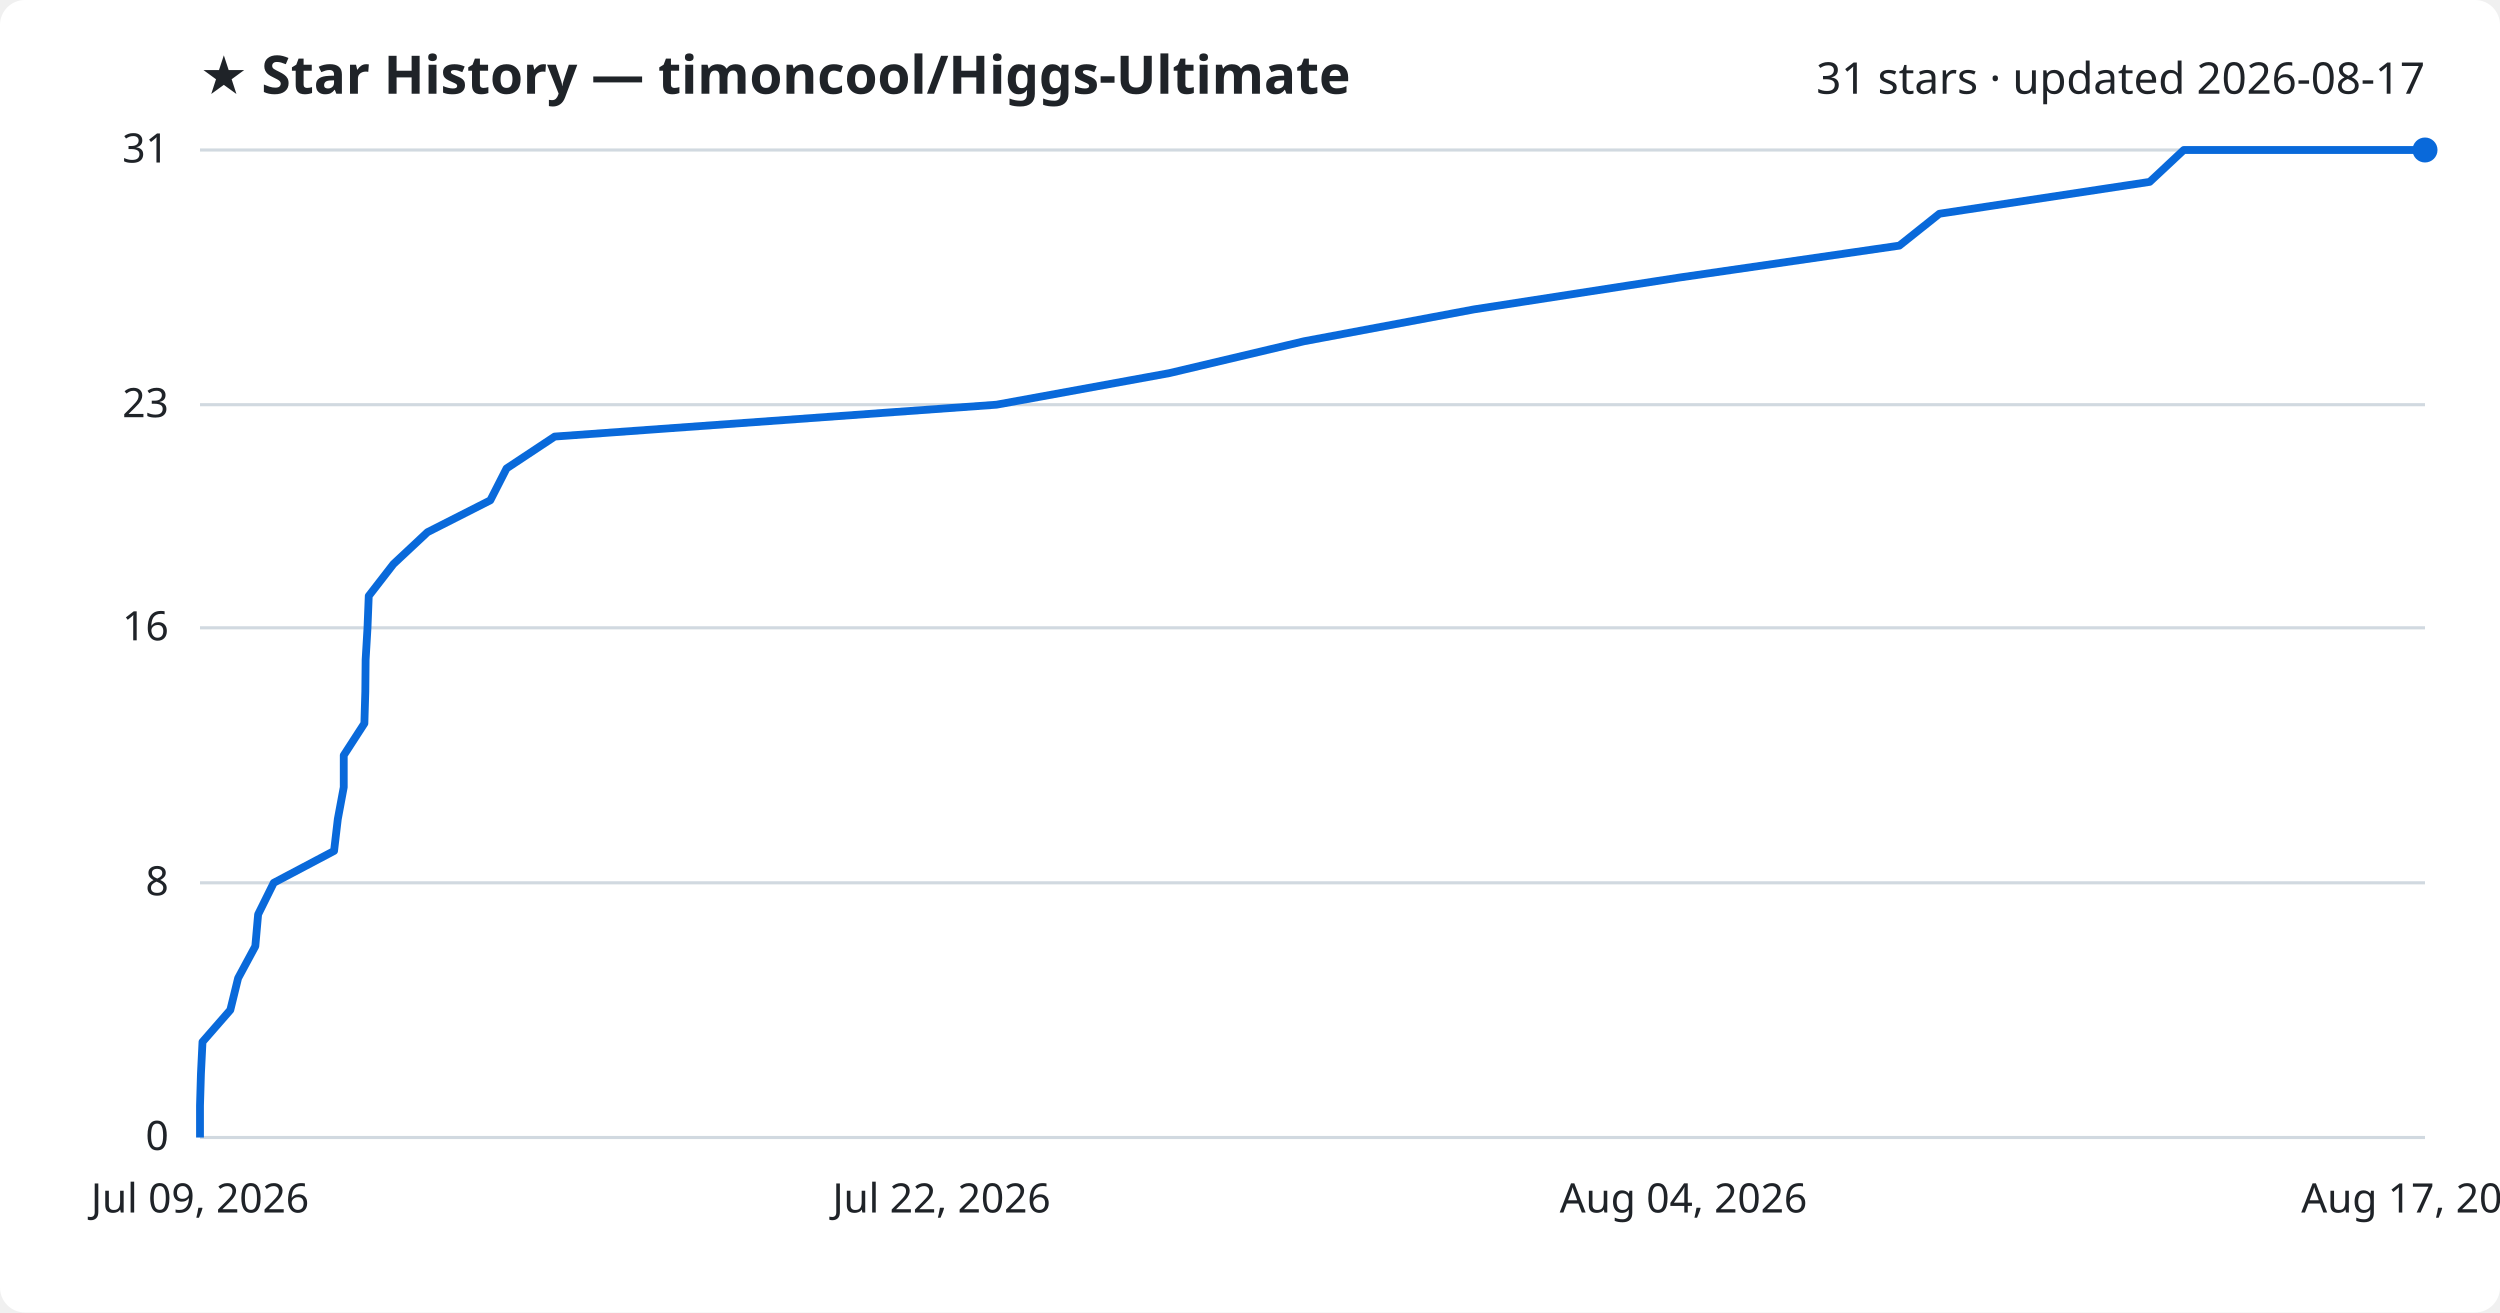
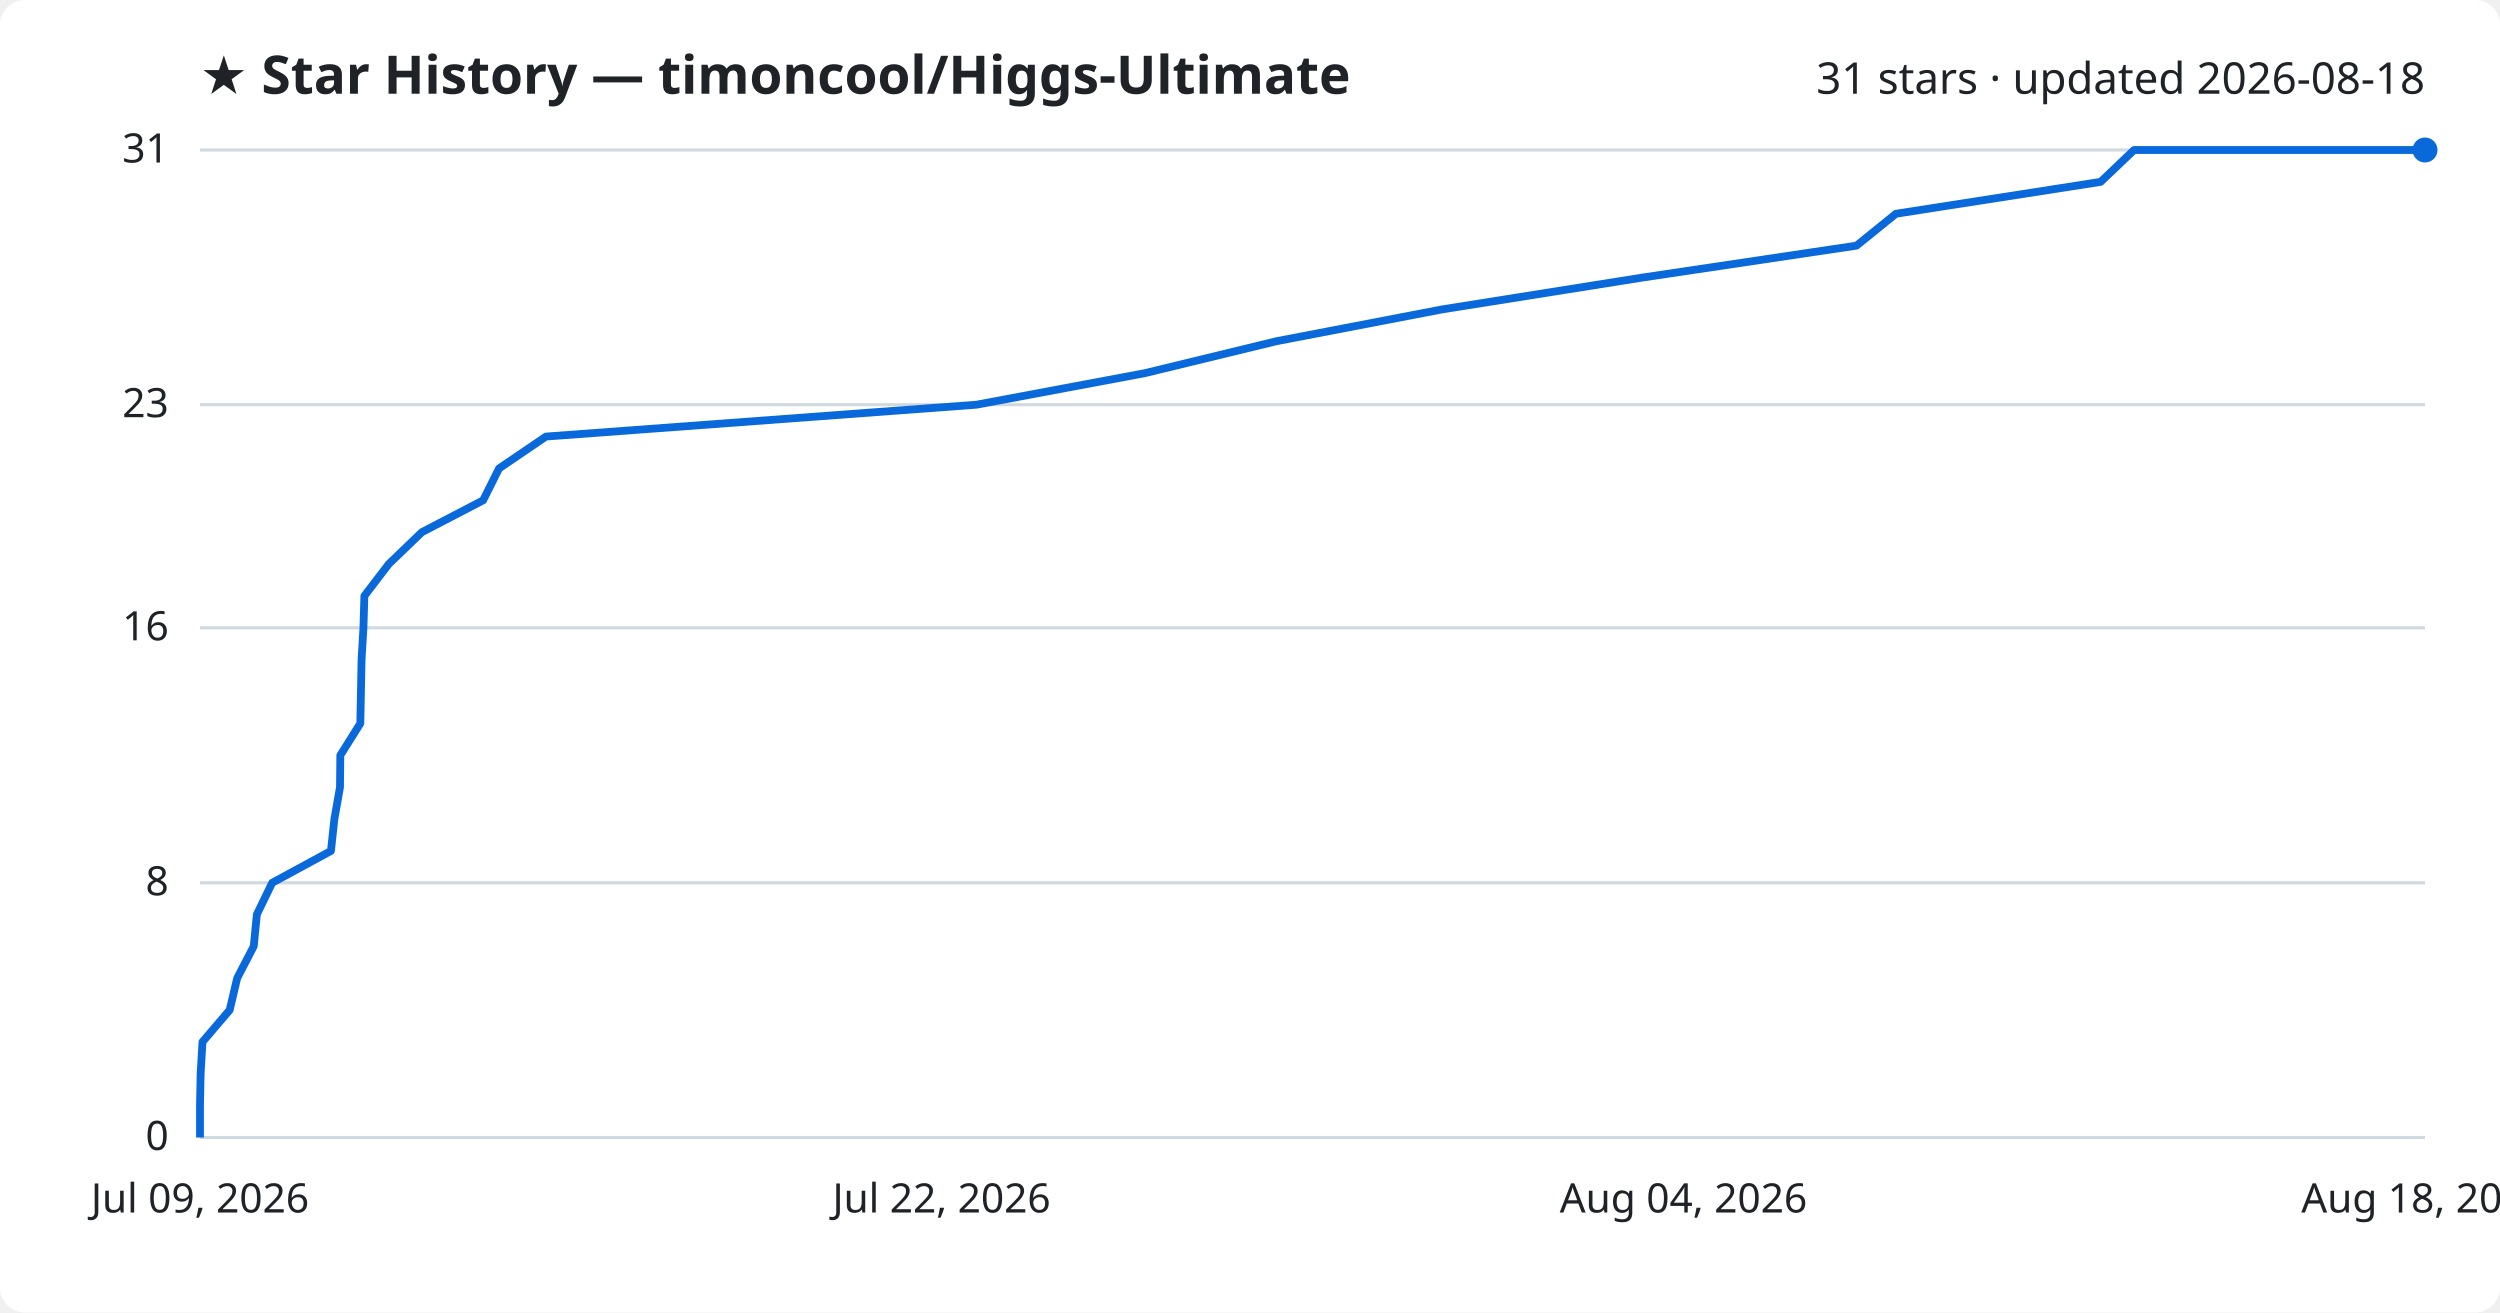
<svg xmlns="http://www.w3.org/2000/svg" viewBox="0 0 800 420" font-family="Segoe UI, sans-serif">
  <rect width="800" height="420" fill="#ffffff" rx="8" />
  <text x="64" y="30" fill="#1f2328" font-size="17" font-weight="700">★ Star History — timoncool/Higgs-Ultimate</text>
-   <text x="776" y="30" fill="#1f2328" font-size="14" text-anchor="end">31 stars · updated 2026-08-17</text>
+   <text x="776" y="30" fill="#1f2328" font-size="14" text-anchor="end">31 stars · updated 2026-08-18</text>
  <line x1="64" y1="364.0" x2="776" y2="364.0" stroke="#d1d9e0" stroke-width="1" />
  <text x="54" y="368.0" fill="#1f2328" font-size="13" text-anchor="end">0</text>
  <line x1="64" y1="282.5" x2="776" y2="282.5" stroke="#d1d9e0" stroke-width="1" />
  <text x="54" y="286.5" fill="#1f2328" font-size="13" text-anchor="end">8</text>
  <line x1="64" y1="200.9" x2="776" y2="200.9" stroke="#d1d9e0" stroke-width="1" />
  <text x="54" y="204.9" fill="#1f2328" font-size="13" text-anchor="end">16</text>
  <line x1="64" y1="129.5" x2="776" y2="129.5" stroke="#d1d9e0" stroke-width="1" />
  <text x="54" y="133.5" fill="#1f2328" font-size="13" text-anchor="end">23</text>
  <line x1="64" y1="48.0" x2="776" y2="48.0" stroke="#d1d9e0" stroke-width="1" />
  <text x="54" y="52.0" fill="#1f2328" font-size="13" text-anchor="end">31</text>
-   <path d="M64.0,364.0 L64.0,353.8 L64.3,343.6 L64.8,333.4 L73.7,323.2 L76.2,313.0 L81.7,302.8 L82.6,292.6 L87.6,282.5 L106.9,272.3 L108.1,262.1 L110.0,251.9 L110.0,241.7 L116.6,231.5 L116.9,221.3 L117.0,211.1 L117.6,200.9 L118.0,190.7 L125.9,180.5 L136.8,170.3 L156.9,160.1 L162.1,149.9 L177.5,139.7 L318.9,129.5 L374.2,119.4 L417.3,109.2 L471.7,99.0 L537.5,88.8 L607.8,78.6 L620.6,68.4 L687.9,58.2 L698.8,48.0 L776.0,48.0" fill="none" stroke="#0969da" stroke-width="2.5" stroke-linejoin="round" />
+   <path d="M64.0,364.0 L64.0,353.8 L64.2,343.6 L64.8,333.4 L73.5,323.2 L75.9,313.0 L81.2,302.8 L82.2,292.6 L87.1,282.5 L105.9,272.3 L107.0,262.1 L108.8,251.9 L108.9,241.7 L115.3,231.5 L115.5,221.3 L115.7,211.1 L116.3,200.9 L116.6,190.7 L124.4,180.5 L135.0,170.3 L154.6,160.1 L159.7,149.9 L174.7,139.7 L312.5,129.5 L366.4,119.4 L408.4,109.2 L461.5,99.0 L525.7,88.8 L594.1,78.6 L606.7,68.4 L672.2,58.2 L682.9,48.0 L776.0,48.0" fill="none" stroke="#0969da" stroke-width="2.5" stroke-linejoin="round" />
  <circle cx="776.0" cy="48.0" r="4" fill="#0969da" />
  <text x="64.0" y="388" fill="#1f2328" font-size="13" text-anchor="middle">Jul 09, 2026</text>
  <text x="301.3" y="388" fill="#1f2328" font-size="13" text-anchor="middle">Jul 22, 2026</text>
  <text x="538.7" y="388" fill="#1f2328" font-size="13" text-anchor="middle">Aug 04, 2026</text>
-   <text x="776.0" y="388" fill="#1f2328" font-size="13" text-anchor="middle">Aug 17, 2026</text>
+   <text x="776.0" y="388" fill="#1f2328" font-size="13" text-anchor="middle">Aug 18, 2026</text>
</svg>
